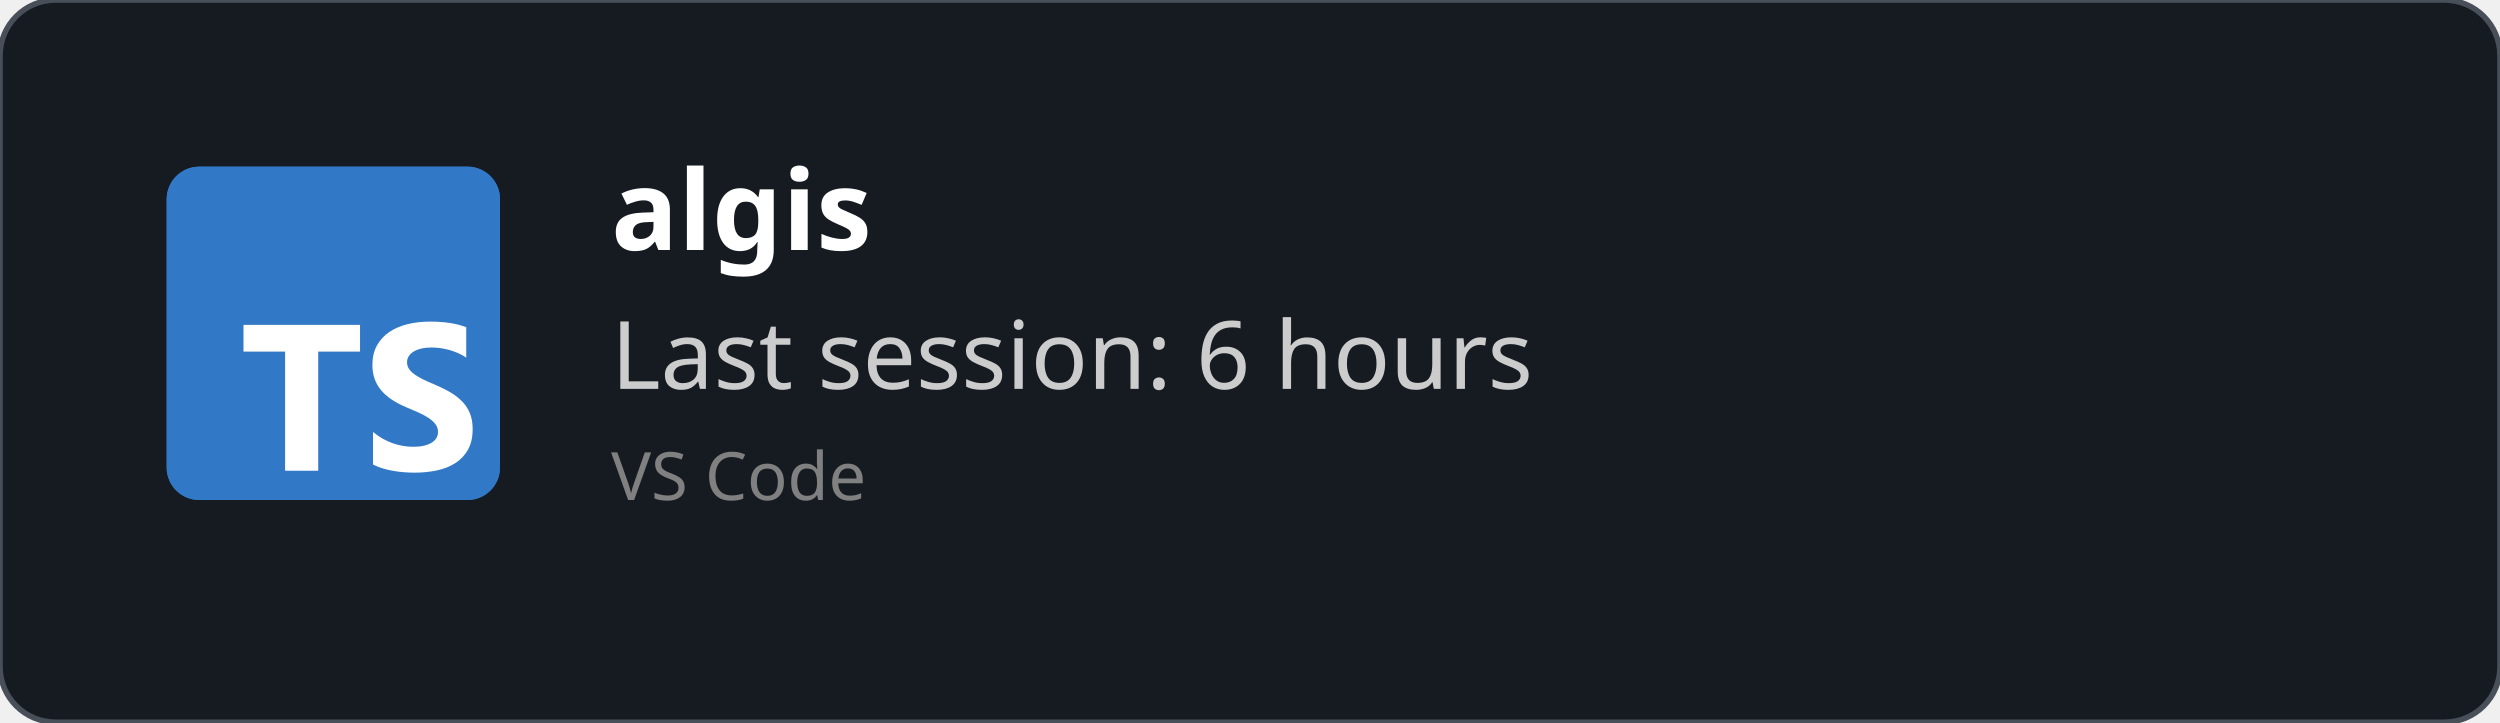
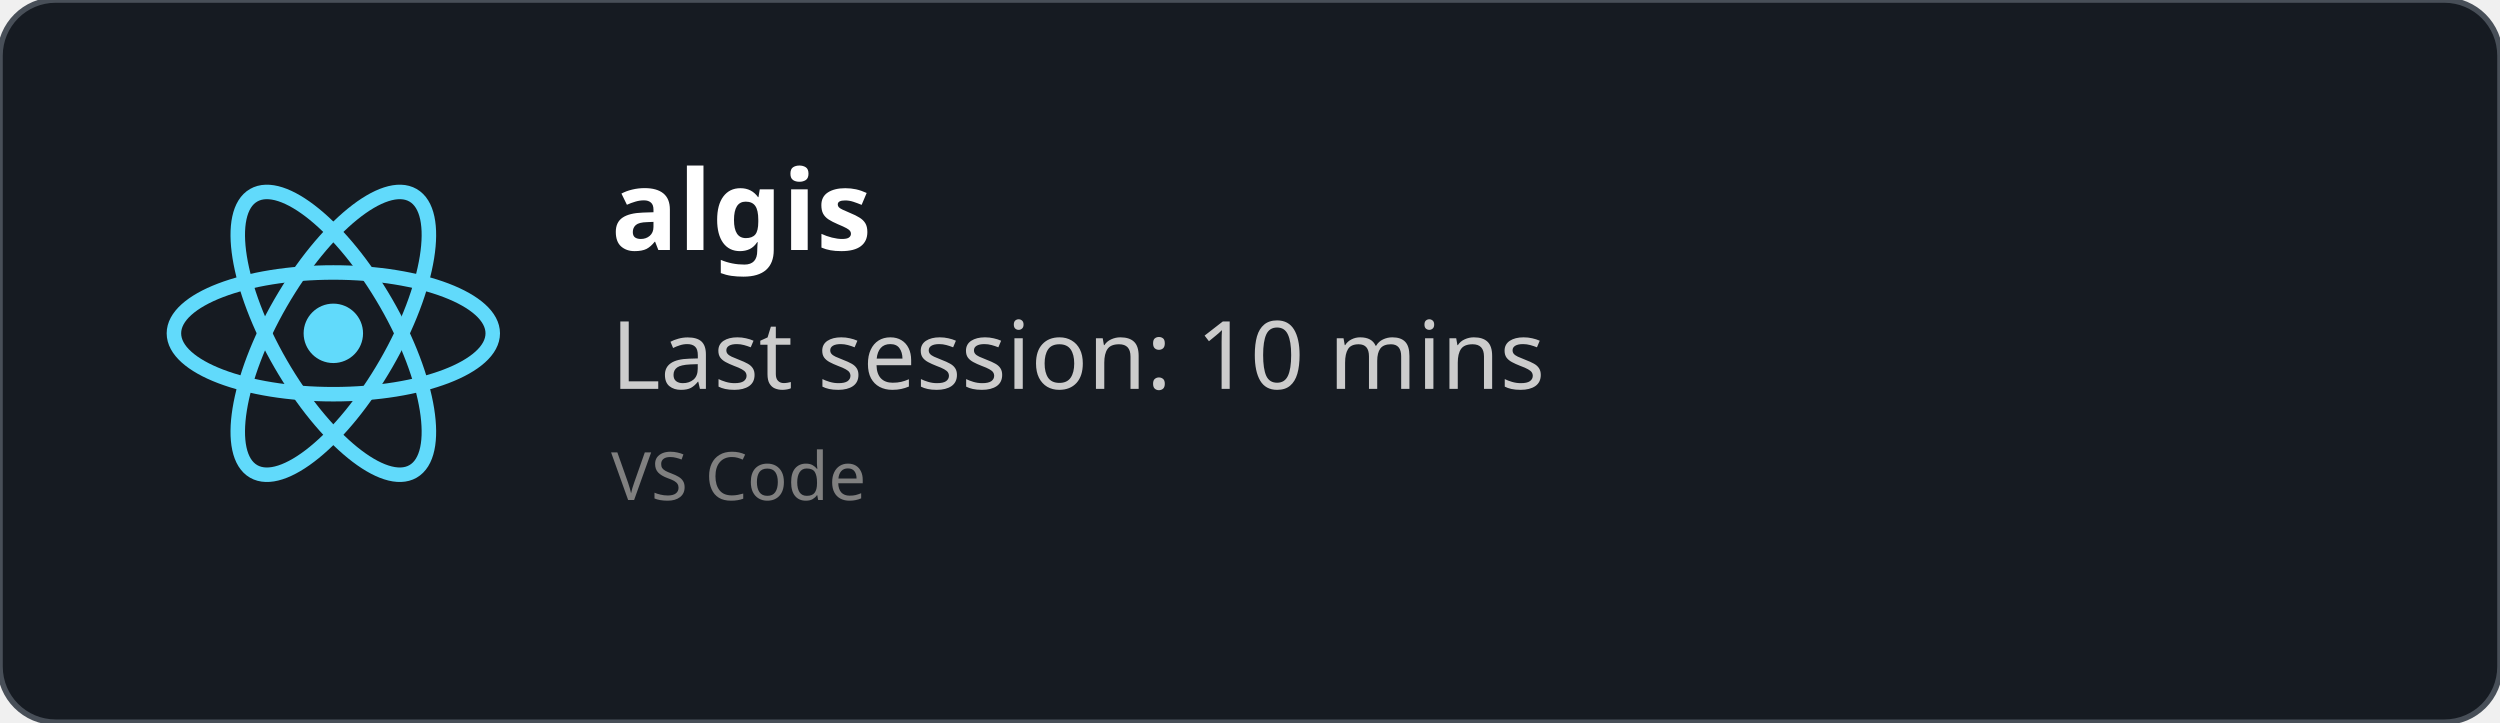
<svg xmlns="http://www.w3.org/2000/svg" width="450" height="130" viewBox="0 0 450 130" fill="none" role="img">
  <style>
    *{
        font-family: 'Segoe UI', Ubuntu, monospace
    }
    </style>
  <defs>
    <clipPath id="horizontalClip" x="20" y="20" width="500" height="200">
      <rect x="90" y="20" width="300" height="50" />
    </clipPath>
  </defs>
  <rect width="450" height="130" fill="rgba(22,27,34)" stroke="#484f58" stroke-width="1" fill-opacity="1" stroke-opacity="1" x="0" y="0" rx="10px" ry="10px">
    </rect>
-   <svg fill="none" height="60" viewBox="0 0 512 512" width="60" x="30" y="30">
-     <rect fill="#3178c6" height="512" rx="50" width="512" />
-     <rect fill="#3178c6" height="512" rx="50" width="512" />
-     <path clip-rule="evenodd" d="m316.939 407.424v50.061c8.138 4.172 17.763 7.3 28.875 9.386s22.823 3.129 35.135 3.129c11.999 0 23.397-1.147 34.196-3.442 10.799-2.294 20.268-6.075 28.406-11.342 8.138-5.266 14.581-12.15 19.328-20.65s7.121-19.007 7.121-31.522c0-9.074-1.356-17.026-4.069-23.857s-6.625-12.906-11.738-18.225c-5.112-5.319-11.242-10.091-18.389-14.315s-15.207-8.213-24.18-11.967c-6.573-2.712-12.468-5.345-17.685-7.9-5.217-2.556-9.651-5.163-13.303-7.822-3.652-2.66-6.469-5.476-8.451-8.448-1.982-2.973-2.974-6.336-2.974-10.091 0-3.441.887-6.544 2.661-9.308s4.278-5.136 7.512-7.118c3.235-1.981 7.199-3.52 11.894-4.615 4.696-1.095 9.912-1.642 15.651-1.642 4.173 0 8.581.313 13.224.938 4.643.626 9.312 1.591 14.008 2.894 4.695 1.304 9.259 2.947 13.694 4.928 4.434 1.982 8.529 4.276 12.285 6.884v-46.776c-7.616-2.92-15.937-5.084-24.962-6.492s-19.381-2.112-31.066-2.112c-11.895 0-23.163 1.278-33.805 3.833s-20.006 6.544-28.093 11.967c-8.086 5.424-14.476 12.333-19.171 20.729-4.695 8.395-7.043 18.433-7.043 30.114 0 14.914 4.304 27.638 12.912 38.172 8.607 10.533 21.675 19.45 39.204 26.751 6.886 2.816 13.303 5.579 19.25 8.291s11.086 5.528 15.415 8.448c4.33 2.92 7.747 6.101 10.252 9.543 2.504 3.441 3.756 7.352 3.756 11.733 0 3.233-.783 6.231-2.348 8.995s-3.939 5.162-7.121 7.196-7.147 3.624-11.894 4.771c-4.748 1.148-10.303 1.721-16.668 1.721-10.851 0-21.597-1.903-32.24-5.71-10.642-3.806-20.502-9.516-29.579-17.13zm-84.159-123.342h64.22v-41.082h-179v41.082h63.906v182.918h50.874z" fill="#fff" fill-rule="evenodd" />
+   <svg height="60" width="60" x="30" y="30" viewBox="-11.5 -10.232 23 20.463">
+     <circle cx="0" cy="0" r="2.05" fill="#61dafb" />
+     <g stroke="#61dafb" stroke-width="1" fill="none">
+       <ellipse rx="11" ry="4.2" />
+       <ellipse rx="11" ry="4.2" transform="rotate(60)" />
+       <ellipse rx="11" ry="4.2" transform="rotate(120)" />
+     </g>
  </svg>
  <text x="110" y="45" font-size="20" clip-path="url(#horizontalClip)" font-weight="bold" font-family="Ubuntu" fill="white">
    algis
    </text>
  <text x="110" y="70" font-size="17px" font-family="Ubuntu" fill="#ccc">
-     Last session: 6 hours
+     Last session: 10 mins
    </text>
  <text x="110" y="90" font-size="12px" font-family="Ubuntu" fill="grey">
    VS Code
    </text>
</svg>
